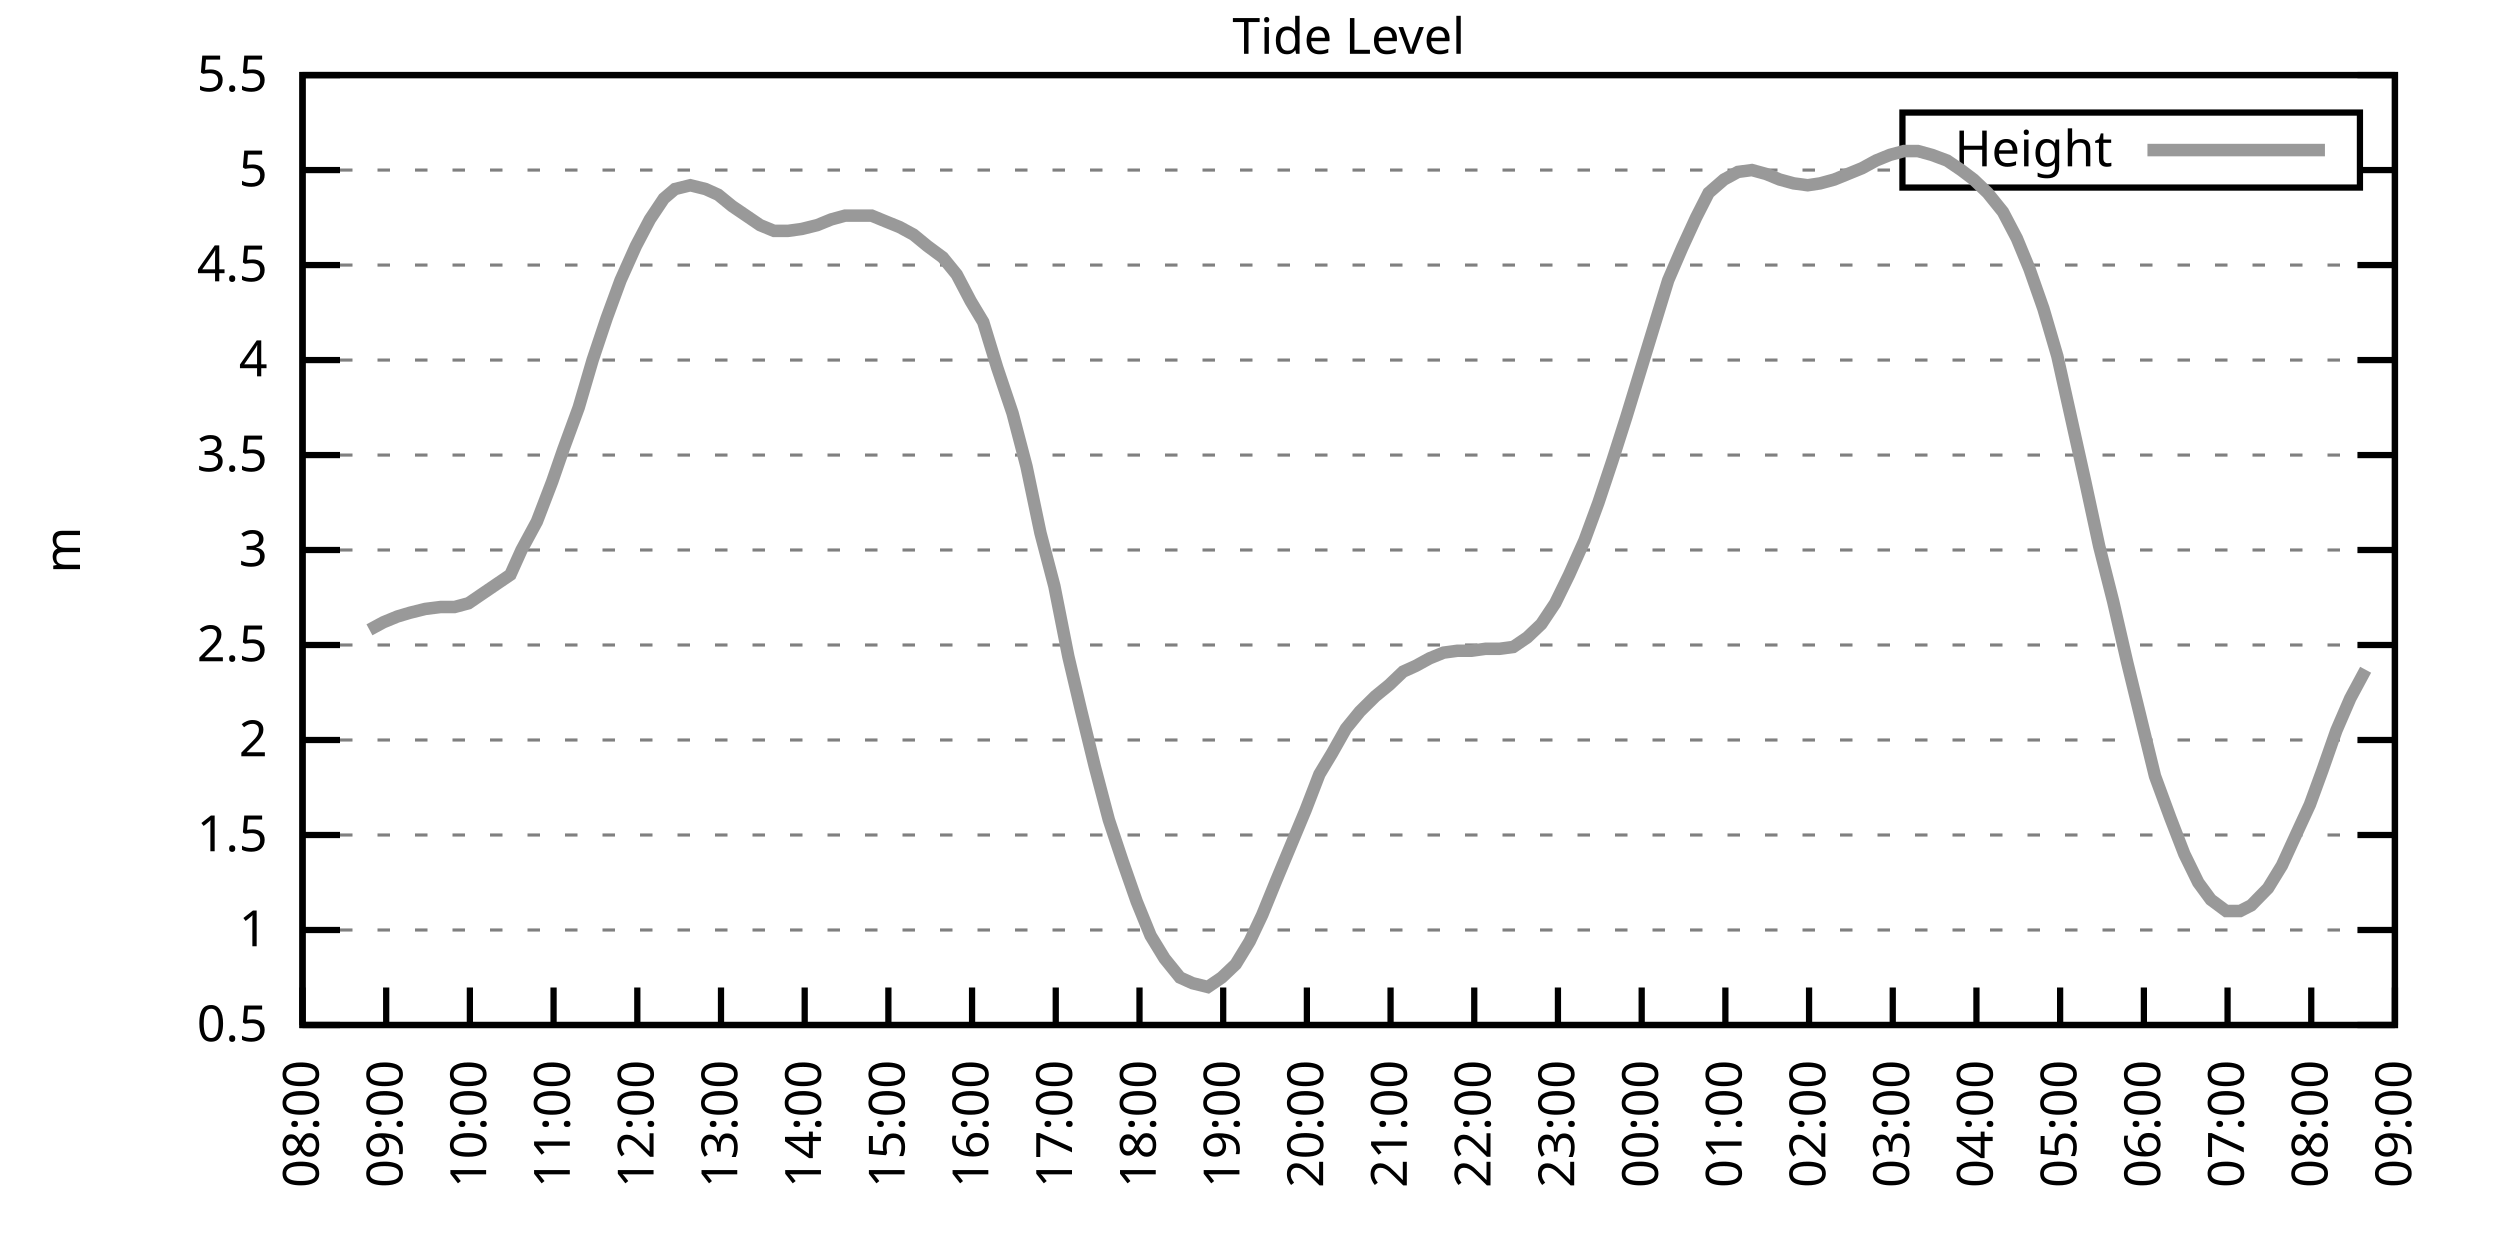
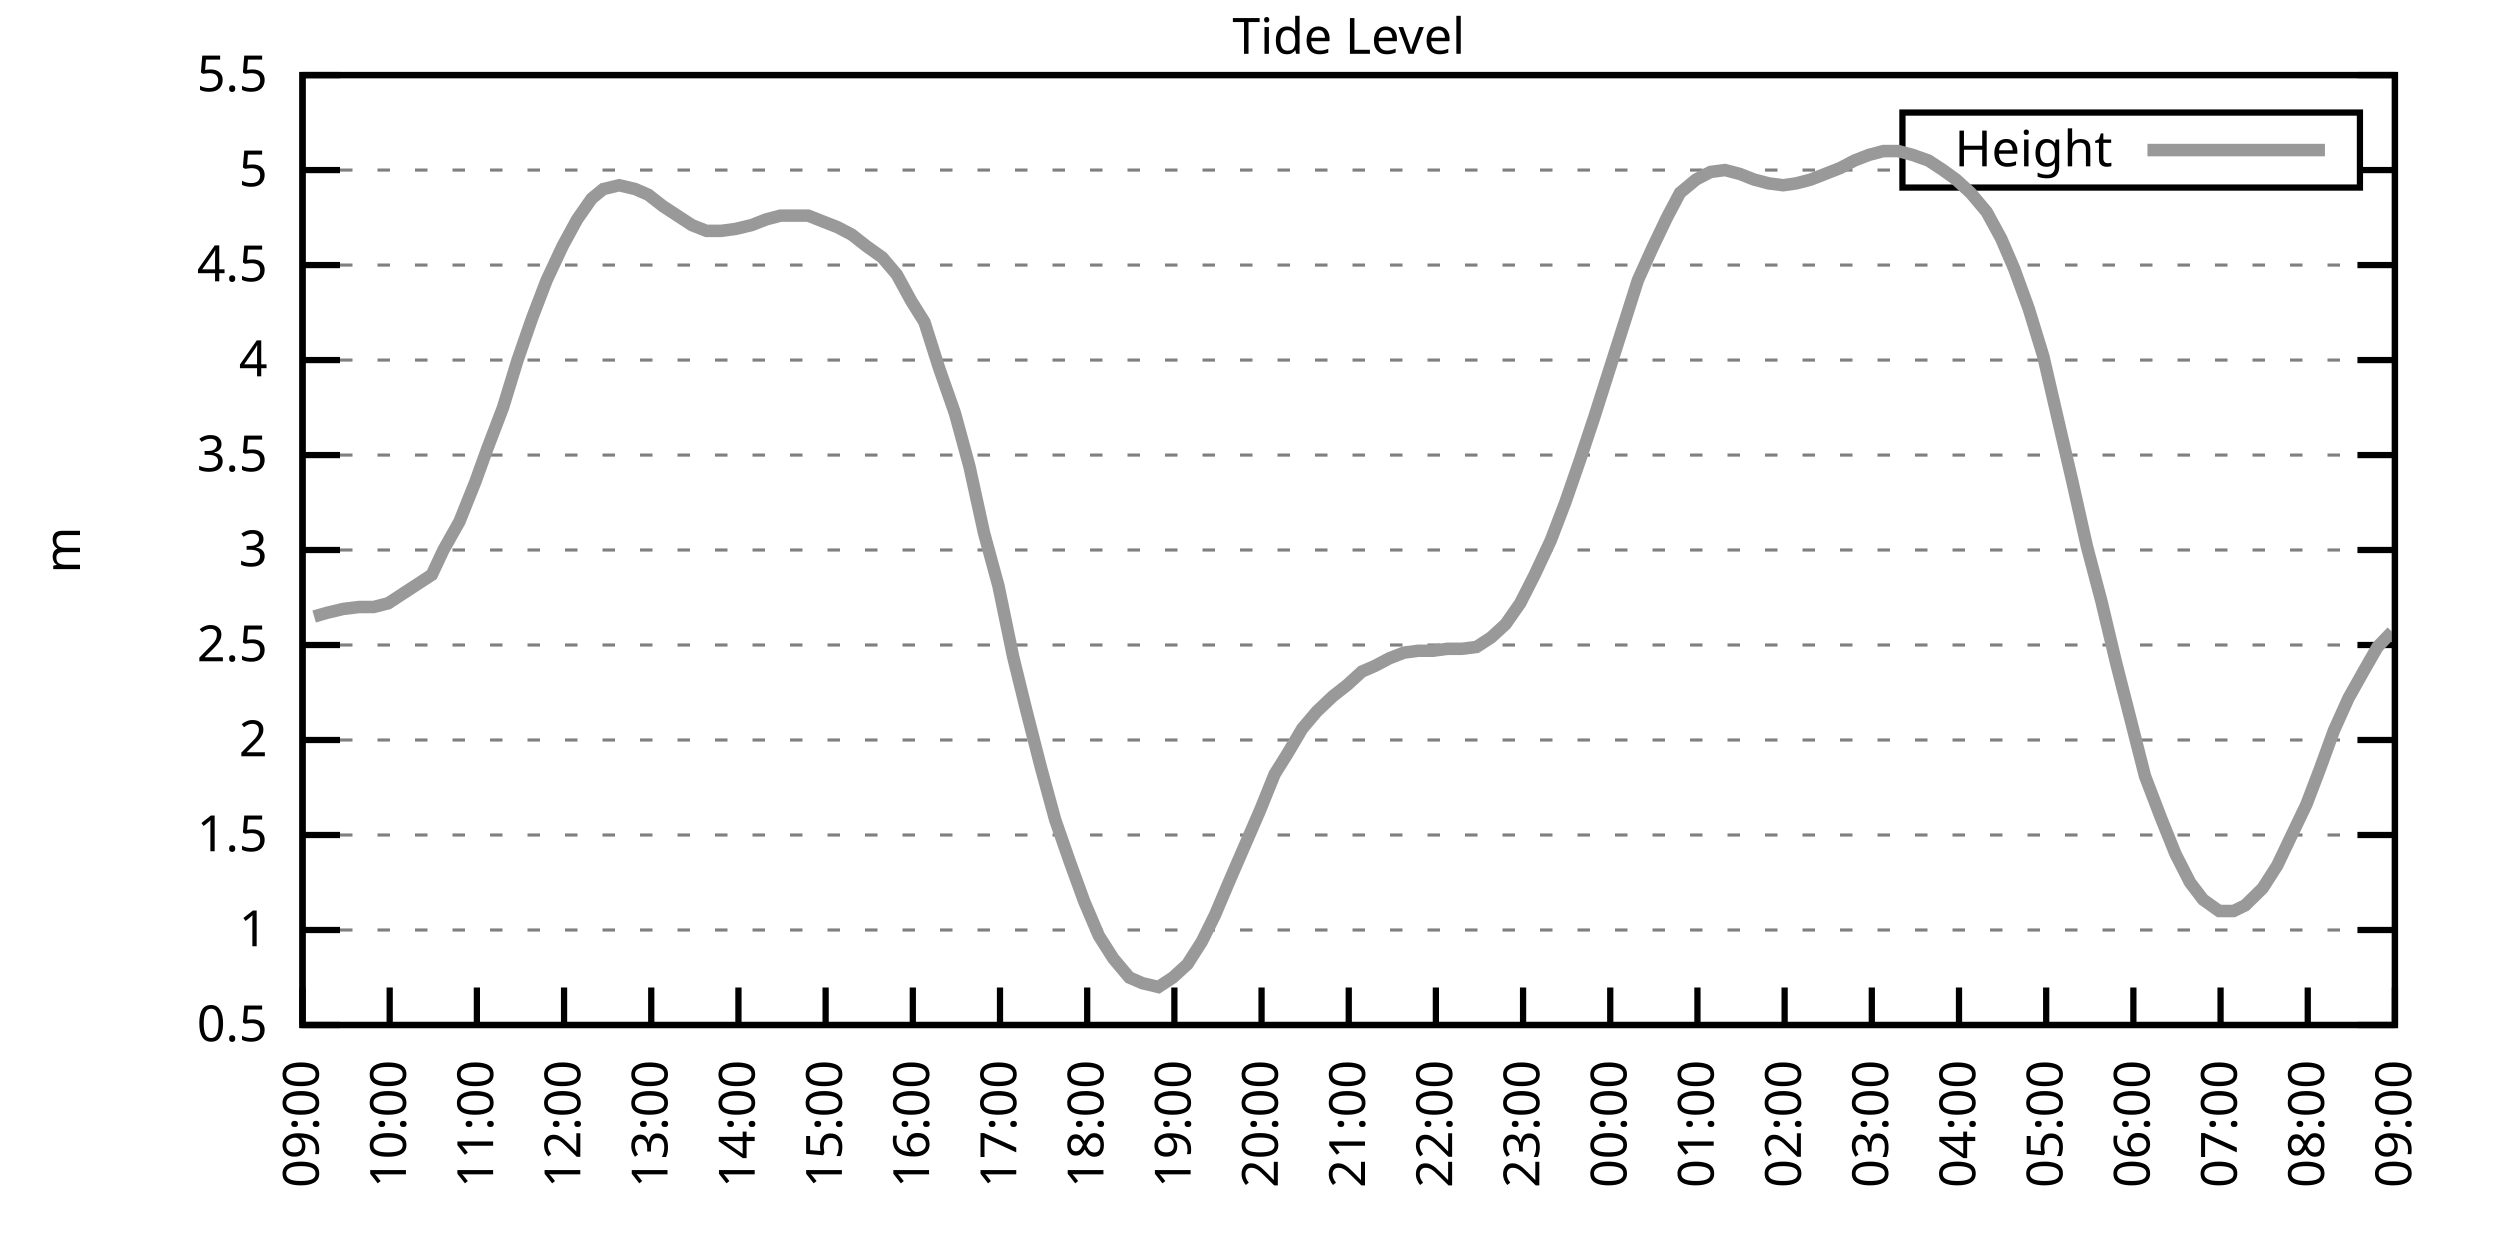
<svg xmlns="http://www.w3.org/2000/svg" xmlns:xlink="http://www.w3.org/1999/xlink" width="400" height="200" viewBox="0 0 400 200">
  <g id="gnuplot_canvas">
    <rect x="0" y="0" width="400" height="200" fill="none" />
    <defs>
      <circle id="gpDot" r="0.5" stroke-width="0.5" stroke="currentColor" />
      <path id="gpPt0" stroke-width="0.333" stroke="currentColor" d="M-1,0 h2 M0,-1 v2" />
      <path id="gpPt1" stroke-width="0.333" stroke="currentColor" d="M-1,-1 L1,1 M1,-1 L-1,1" />
      <path id="gpPt2" stroke-width="0.333" stroke="currentColor" d="M-1,0 L1,0 M0,-1 L0,1 M-1,-1 L1,1 M-1,1 L1,-1" />
      <rect id="gpPt3" stroke-width="0.333" stroke="currentColor" x="-1" y="-1" width="2" height="2" />
      <rect id="gpPt4" stroke-width="0.333" stroke="currentColor" fill="currentColor" x="-1" y="-1" width="2" height="2" />
      <circle id="gpPt5" stroke-width="0.333" stroke="currentColor" cx="0" cy="0" r="1" />
      <use xlink:href="#gpPt5" id="gpPt6" fill="currentColor" stroke="none" />
      <path id="gpPt7" stroke-width="0.333" stroke="currentColor" d="M0,-1.33 L-1.33,0.67 L1.33,0.67 z" />
      <use xlink:href="#gpPt7" id="gpPt8" fill="currentColor" stroke="none" />
      <use xlink:href="#gpPt7" id="gpPt9" stroke="currentColor" transform="rotate(180)" />
      <use xlink:href="#gpPt9" id="gpPt10" fill="currentColor" stroke="none" />
      <use xlink:href="#gpPt3" id="gpPt11" stroke="currentColor" transform="rotate(45)" />
      <use xlink:href="#gpPt11" id="gpPt12" fill="currentColor" stroke="none" />
      <path id="gpPt13" stroke-width="0.333" stroke="currentColor" d="M0,1.330 L1.265,0.411 L0.782,-1.067 L-0.782,-1.076 L-1.265,0.411 z" />
      <use xlink:href="#gpPt13" id="gpPt14" fill="currentColor" stroke="none" />
      <filter id="textbox" filterUnits="objectBoundingBox" x="0" y="0" height="1" width="1">
        <feFlood flood-color="white" flood-opacity="1" result="bgnd" />
        <feComposite in="SourceGraphic" in2="bgnd" operator="atop" />
      </filter>
      <filter id="greybox" filterUnits="objectBoundingBox" x="0" y="0" height="1" width="1">
        <feFlood flood-color="lightgrey" flood-opacity="1" result="grey" />
        <feComposite in="SourceGraphic" in2="grey" operator="atop" />
      </filter>
    </defs>
    <g fill="none" color="white" stroke="currentColor" stroke-width="1.00" stroke-linecap="butt" stroke-linejoin="miter">
</g>
    <g fill="none" color="black" stroke="currentColor" stroke-width="1.00" stroke-linecap="butt" stroke-linejoin="miter">
      <g stroke="none" shape-rendering="crispEdges">
        <polygon fill="rgb(255, 255, 255)" points="48.40,164.00 383.18,164.00 383.18,12.02 48.40,12.02 " />
      </g>
    </g>
    <g fill="none" color="black" stroke="currentColor" stroke-width="1.00" stroke-linecap="butt" stroke-linejoin="miter">
</g>
    <g fill="none" color="black" stroke="black" stroke-width="0.50" stroke-linecap="butt" stroke-linejoin="miter">
</g>
    <g fill="none" color="gray" stroke="currentColor" stroke-width="0.50" stroke-linecap="butt" stroke-linejoin="miter">
      <path stroke="gray" stroke-dasharray="2,4" class="gridline" d="M48.40,164.00 L383.19,164.00  " />
    </g>
    <g fill="none" color="gray" stroke="gray" stroke-width="1.00" stroke-linecap="butt" stroke-linejoin="miter">
</g>
    <g fill="none" color="black" stroke="currentColor" stroke-width="1.00" stroke-linecap="butt" stroke-linejoin="miter">
      <path stroke="black" d="M48.40,164.00 L54.40,164.00 M383.19,164.00 L377.19,164.00  " />
      <g transform="translate(42.80,166.60)" stroke="none" fill="black" font-family="Sans" font-size="8.00" text-anchor="end">
        <text>
          <tspan font-family="Sans"> 0.5</tspan>
        </text>
      </g>
    </g>
    <g fill="none" color="black" stroke="currentColor" stroke-width="1.00" stroke-linecap="butt" stroke-linejoin="miter">
</g>
    <g fill="none" color="black" stroke="black" stroke-width="0.50" stroke-linecap="butt" stroke-linejoin="miter">
</g>
    <g fill="none" color="gray" stroke="currentColor" stroke-width="0.50" stroke-linecap="butt" stroke-linejoin="miter">
      <path stroke="gray" stroke-dasharray="2,4" class="gridline" d="M48.40,148.80 L383.19,148.80  " />
    </g>
    <g fill="none" color="gray" stroke="gray" stroke-width="1.00" stroke-linecap="butt" stroke-linejoin="miter">
</g>
    <g fill="none" color="black" stroke="currentColor" stroke-width="1.00" stroke-linecap="butt" stroke-linejoin="miter">
      <path stroke="black" d="M48.40,148.80 L54.40,148.80 M383.19,148.80 L377.19,148.80  " />
      <g transform="translate(42.80,151.40)" stroke="none" fill="black" font-family="Sans" font-size="8.00" text-anchor="end">
        <text>
          <tspan font-family="Sans"> 1</tspan>
        </text>
      </g>
    </g>
    <g fill="none" color="black" stroke="currentColor" stroke-width="1.00" stroke-linecap="butt" stroke-linejoin="miter">
</g>
    <g fill="none" color="black" stroke="black" stroke-width="0.50" stroke-linecap="butt" stroke-linejoin="miter">
</g>
    <g fill="none" color="gray" stroke="currentColor" stroke-width="0.50" stroke-linecap="butt" stroke-linejoin="miter">
      <path stroke="gray" stroke-dasharray="2,4" class="gridline" d="M48.40,133.60 L383.19,133.60  " />
    </g>
    <g fill="none" color="gray" stroke="gray" stroke-width="1.00" stroke-linecap="butt" stroke-linejoin="miter">
</g>
    <g fill="none" color="black" stroke="currentColor" stroke-width="1.00" stroke-linecap="butt" stroke-linejoin="miter">
      <path stroke="black" d="M48.40,133.60 L54.40,133.60 M383.19,133.60 L377.19,133.60  " />
      <g transform="translate(42.80,136.20)" stroke="none" fill="black" font-family="Sans" font-size="8.00" text-anchor="end">
        <text>
          <tspan font-family="Sans"> 1.5</tspan>
        </text>
      </g>
    </g>
    <g fill="none" color="black" stroke="currentColor" stroke-width="1.00" stroke-linecap="butt" stroke-linejoin="miter">
</g>
    <g fill="none" color="black" stroke="black" stroke-width="0.50" stroke-linecap="butt" stroke-linejoin="miter">
</g>
    <g fill="none" color="gray" stroke="currentColor" stroke-width="0.50" stroke-linecap="butt" stroke-linejoin="miter">
      <path stroke="gray" stroke-dasharray="2,4" class="gridline" d="M48.40,118.40 L383.19,118.40  " />
    </g>
    <g fill="none" color="gray" stroke="gray" stroke-width="1.00" stroke-linecap="butt" stroke-linejoin="miter">
</g>
    <g fill="none" color="black" stroke="currentColor" stroke-width="1.00" stroke-linecap="butt" stroke-linejoin="miter">
      <path stroke="black" d="M48.40,118.40 L54.40,118.40 M383.19,118.40 L377.19,118.40  " />
      <g transform="translate(42.80,121.00)" stroke="none" fill="black" font-family="Sans" font-size="8.00" text-anchor="end">
        <text>
          <tspan font-family="Sans"> 2</tspan>
        </text>
      </g>
    </g>
    <g fill="none" color="black" stroke="currentColor" stroke-width="1.00" stroke-linecap="butt" stroke-linejoin="miter">
</g>
    <g fill="none" color="black" stroke="black" stroke-width="0.50" stroke-linecap="butt" stroke-linejoin="miter">
</g>
    <g fill="none" color="gray" stroke="currentColor" stroke-width="0.50" stroke-linecap="butt" stroke-linejoin="miter">
      <path stroke="gray" stroke-dasharray="2,4" class="gridline" d="M48.40,103.20 L383.19,103.20  " />
    </g>
    <g fill="none" color="gray" stroke="gray" stroke-width="1.00" stroke-linecap="butt" stroke-linejoin="miter">
</g>
    <g fill="none" color="black" stroke="currentColor" stroke-width="1.00" stroke-linecap="butt" stroke-linejoin="miter">
      <path stroke="black" d="M48.40,103.20 L54.40,103.20 M383.19,103.20 L377.19,103.20  " />
      <g transform="translate(42.80,105.80)" stroke="none" fill="black" font-family="Sans" font-size="8.00" text-anchor="end">
        <text>
          <tspan font-family="Sans"> 2.5</tspan>
        </text>
      </g>
    </g>
    <g fill="none" color="black" stroke="currentColor" stroke-width="1.00" stroke-linecap="butt" stroke-linejoin="miter">
</g>
    <g fill="none" color="black" stroke="black" stroke-width="0.50" stroke-linecap="butt" stroke-linejoin="miter">
</g>
    <g fill="none" color="gray" stroke="currentColor" stroke-width="0.50" stroke-linecap="butt" stroke-linejoin="miter">
      <path stroke="gray" stroke-dasharray="2,4" class="gridline" d="M48.40,88.00 L383.19,88.00  " />
    </g>
    <g fill="none" color="gray" stroke="gray" stroke-width="1.00" stroke-linecap="butt" stroke-linejoin="miter">
</g>
    <g fill="none" color="black" stroke="currentColor" stroke-width="1.00" stroke-linecap="butt" stroke-linejoin="miter">
      <path stroke="black" d="M48.40,88.00 L54.40,88.00 M383.19,88.00 L377.19,88.00  " />
      <g transform="translate(42.80,90.60)" stroke="none" fill="black" font-family="Sans" font-size="8.00" text-anchor="end">
        <text>
          <tspan font-family="Sans"> 3</tspan>
        </text>
      </g>
    </g>
    <g fill="none" color="black" stroke="currentColor" stroke-width="1.00" stroke-linecap="butt" stroke-linejoin="miter">
</g>
    <g fill="none" color="black" stroke="black" stroke-width="0.50" stroke-linecap="butt" stroke-linejoin="miter">
</g>
    <g fill="none" color="gray" stroke="currentColor" stroke-width="0.50" stroke-linecap="butt" stroke-linejoin="miter">
      <path stroke="gray" stroke-dasharray="2,4" class="gridline" d="M48.40,72.81 L383.19,72.81  " />
    </g>
    <g fill="none" color="gray" stroke="gray" stroke-width="1.00" stroke-linecap="butt" stroke-linejoin="miter">
</g>
    <g fill="none" color="black" stroke="currentColor" stroke-width="1.00" stroke-linecap="butt" stroke-linejoin="miter">
      <path stroke="black" d="M48.40,72.81 L54.40,72.81 M383.19,72.81 L377.19,72.81  " />
      <g transform="translate(42.80,75.41)" stroke="none" fill="black" font-family="Sans" font-size="8.00" text-anchor="end">
        <text>
          <tspan font-family="Sans"> 3.5</tspan>
        </text>
      </g>
    </g>
    <g fill="none" color="black" stroke="currentColor" stroke-width="1.00" stroke-linecap="butt" stroke-linejoin="miter">
</g>
    <g fill="none" color="black" stroke="black" stroke-width="0.50" stroke-linecap="butt" stroke-linejoin="miter">
</g>
    <g fill="none" color="gray" stroke="currentColor" stroke-width="0.50" stroke-linecap="butt" stroke-linejoin="miter">
      <path stroke="gray" stroke-dasharray="2,4" class="gridline" d="M48.40,57.61 L383.19,57.61  " />
    </g>
    <g fill="none" color="gray" stroke="gray" stroke-width="1.00" stroke-linecap="butt" stroke-linejoin="miter">
</g>
    <g fill="none" color="black" stroke="currentColor" stroke-width="1.00" stroke-linecap="butt" stroke-linejoin="miter">
      <path stroke="black" d="M48.40,57.61 L54.40,57.61 M383.19,57.61 L377.19,57.61  " />
      <g transform="translate(42.80,60.21)" stroke="none" fill="black" font-family="Sans" font-size="8.00" text-anchor="end">
        <text>
          <tspan font-family="Sans"> 4</tspan>
        </text>
      </g>
    </g>
    <g fill="none" color="black" stroke="currentColor" stroke-width="1.00" stroke-linecap="butt" stroke-linejoin="miter">
</g>
    <g fill="none" color="black" stroke="black" stroke-width="0.50" stroke-linecap="butt" stroke-linejoin="miter">
</g>
    <g fill="none" color="gray" stroke="currentColor" stroke-width="0.50" stroke-linecap="butt" stroke-linejoin="miter">
      <path stroke="gray" stroke-dasharray="2,4" class="gridline" d="M48.40,42.41 L383.19,42.41  " />
    </g>
    <g fill="none" color="gray" stroke="gray" stroke-width="1.00" stroke-linecap="butt" stroke-linejoin="miter">
</g>
    <g fill="none" color="black" stroke="currentColor" stroke-width="1.00" stroke-linecap="butt" stroke-linejoin="miter">
      <path stroke="black" d="M48.40,42.41 L54.40,42.41 M383.19,42.41 L377.19,42.41  " />
      <g transform="translate(42.80,45.01)" stroke="none" fill="black" font-family="Sans" font-size="8.00" text-anchor="end">
        <text>
          <tspan font-family="Sans"> 4.5</tspan>
        </text>
      </g>
    </g>
    <g fill="none" color="black" stroke="currentColor" stroke-width="1.00" stroke-linecap="butt" stroke-linejoin="miter">
</g>
    <g fill="none" color="black" stroke="black" stroke-width="0.50" stroke-linecap="butt" stroke-linejoin="miter">
</g>
    <g fill="none" color="gray" stroke="currentColor" stroke-width="0.50" stroke-linecap="butt" stroke-linejoin="miter">
      <path stroke="gray" stroke-dasharray="2,4" class="gridline" d="M48.40,27.21 L304.39,27.21 M377.59,27.21 L383.19,27.21  " />
    </g>
    <g fill="none" color="gray" stroke="gray" stroke-width="1.00" stroke-linecap="butt" stroke-linejoin="miter">
</g>
    <g fill="none" color="black" stroke="currentColor" stroke-width="1.00" stroke-linecap="butt" stroke-linejoin="miter">
      <path stroke="black" d="M48.40,27.21 L54.40,27.21 M383.19,27.21 L377.19,27.21  " />
      <g transform="translate(42.80,29.81)" stroke="none" fill="black" font-family="Sans" font-size="8.00" text-anchor="end">
        <text>
          <tspan font-family="Sans"> 5</tspan>
        </text>
      </g>
    </g>
    <g fill="none" color="black" stroke="currentColor" stroke-width="1.00" stroke-linecap="butt" stroke-linejoin="miter">
</g>
    <g fill="none" color="black" stroke="black" stroke-width="0.50" stroke-linecap="butt" stroke-linejoin="miter">
</g>
    <g fill="none" color="gray" stroke="currentColor" stroke-width="0.50" stroke-linecap="butt" stroke-linejoin="miter">
      <path stroke="gray" stroke-dasharray="2,4" class="gridline" d="M48.40,12.01 L383.19,12.01  " />
    </g>
    <g fill="none" color="gray" stroke="gray" stroke-width="1.00" stroke-linecap="butt" stroke-linejoin="miter">
</g>
    <g fill="none" color="black" stroke="currentColor" stroke-width="1.00" stroke-linecap="butt" stroke-linejoin="miter">
      <path stroke="black" d="M48.40,12.01 L54.40,12.01 M383.19,12.01 L377.19,12.01  " />
      <g transform="translate(42.80,14.61)" stroke="none" fill="black" font-family="Sans" font-size="8.00" text-anchor="end">
        <text>
          <tspan font-family="Sans"> 5.5</tspan>
        </text>
      </g>
    </g>
    <g fill="none" color="black" stroke="currentColor" stroke-width="1.00" stroke-linecap="butt" stroke-linejoin="miter">
      <path stroke="black" d="M48.40,164.00 L48.40,158.00  " />
      <g transform="translate(51.00,169.60) rotate(270.00)" stroke="none" fill="black" font-family="Sans" font-size="8.00" text-anchor="end">
        <text>
-           <tspan font-family="Sans">08:00</tspan>
-         </text>
-       </g>
-     </g>
-     <g fill="none" color="black" stroke="currentColor" stroke-width="1.00" stroke-linecap="butt" stroke-linejoin="miter">
-       <path stroke="black" d="M61.79,164.00 L61.79,158.00  " />
-       <g transform="translate(64.39,169.60) rotate(270.00)" stroke="none" fill="black" font-family="Sans" font-size="8.00" text-anchor="end">
-         <text>
          <tspan font-family="Sans">09:00</tspan>
        </text>
      </g>
    </g>
    <g fill="none" color="black" stroke="currentColor" stroke-width="1.00" stroke-linecap="butt" stroke-linejoin="miter">
-       <path stroke="black" d="M75.18,164.00 L75.18,158.00  " />
-       <g transform="translate(77.78,169.60) rotate(270.00)" stroke="none" fill="black" font-family="Sans" font-size="8.00" text-anchor="end">
+       <path stroke="black" d="M62.35,164.00 L62.35,158.00  " />
+       <g transform="translate(64.95,169.60) rotate(270.00)" stroke="none" fill="black" font-family="Sans" font-size="8.00" text-anchor="end">
        <text>
          <tspan font-family="Sans">10:00</tspan>
        </text>
      </g>
    </g>
    <g fill="none" color="black" stroke="currentColor" stroke-width="1.00" stroke-linecap="butt" stroke-linejoin="miter">
-       <path stroke="black" d="M88.57,164.00 L88.57,158.00  " />
-       <g transform="translate(91.17,169.60) rotate(270.00)" stroke="none" fill="black" font-family="Sans" font-size="8.00" text-anchor="end">
+       <path stroke="black" d="M76.30,164.00 L76.30,158.00  " />
+       <g transform="translate(78.90,169.60) rotate(270.00)" stroke="none" fill="black" font-family="Sans" font-size="8.00" text-anchor="end">
        <text>
          <tspan font-family="Sans">11:00</tspan>
        </text>
      </g>
    </g>
    <g fill="none" color="black" stroke="currentColor" stroke-width="1.00" stroke-linecap="butt" stroke-linejoin="miter">
-       <path stroke="black" d="M101.97,164.00 L101.97,158.00  " />
-       <g transform="translate(104.57,169.60) rotate(270.00)" stroke="none" fill="black" font-family="Sans" font-size="8.00" text-anchor="end">
+       <path stroke="black" d="M90.25,164.00 L90.25,158.00  " />
+       <g transform="translate(92.85,169.60) rotate(270.00)" stroke="none" fill="black" font-family="Sans" font-size="8.00" text-anchor="end">
        <text>
          <tspan font-family="Sans">12:00</tspan>
        </text>
      </g>
    </g>
    <g fill="none" color="black" stroke="currentColor" stroke-width="1.00" stroke-linecap="butt" stroke-linejoin="miter">
-       <path stroke="black" d="M115.36,164.00 L115.36,158.00  " />
-       <g transform="translate(117.96,169.60) rotate(270.00)" stroke="none" fill="black" font-family="Sans" font-size="8.00" text-anchor="end">
+       <path stroke="black" d="M104.20,164.00 L104.20,158.00  " />
+       <g transform="translate(106.80,169.60) rotate(270.00)" stroke="none" fill="black" font-family="Sans" font-size="8.00" text-anchor="end">
        <text>
          <tspan font-family="Sans">13:00</tspan>
        </text>
      </g>
    </g>
    <g fill="none" color="black" stroke="currentColor" stroke-width="1.00" stroke-linecap="butt" stroke-linejoin="miter">
-       <path stroke="black" d="M128.75,164.00 L128.75,158.00  " />
-       <g transform="translate(131.35,169.60) rotate(270.00)" stroke="none" fill="black" font-family="Sans" font-size="8.00" text-anchor="end">
+       <path stroke="black" d="M118.15,164.00 L118.15,158.00  " />
+       <g transform="translate(120.75,169.60) rotate(270.00)" stroke="none" fill="black" font-family="Sans" font-size="8.00" text-anchor="end">
        <text>
          <tspan font-family="Sans">14:00</tspan>
        </text>
      </g>
    </g>
    <g fill="none" color="black" stroke="currentColor" stroke-width="1.00" stroke-linecap="butt" stroke-linejoin="miter">
-       <path stroke="black" d="M142.14,164.00 L142.14,158.00  " />
-       <g transform="translate(144.74,169.60) rotate(270.00)" stroke="none" fill="black" font-family="Sans" font-size="8.00" text-anchor="end">
+       <path stroke="black" d="M132.10,164.00 L132.10,158.00  " />
+       <g transform="translate(134.70,169.60) rotate(270.00)" stroke="none" fill="black" font-family="Sans" font-size="8.00" text-anchor="end">
        <text>
          <tspan font-family="Sans">15:00</tspan>
        </text>
      </g>
    </g>
    <g fill="none" color="black" stroke="currentColor" stroke-width="1.00" stroke-linecap="butt" stroke-linejoin="miter">
-       <path stroke="black" d="M155.53,164.00 L155.53,158.00  " />
-       <g transform="translate(158.13,169.60) rotate(270.00)" stroke="none" fill="black" font-family="Sans" font-size="8.00" text-anchor="end">
+       <path stroke="black" d="M146.05,164.00 L146.05,158.00  " />
+       <g transform="translate(148.65,169.60) rotate(270.00)" stroke="none" fill="black" font-family="Sans" font-size="8.00" text-anchor="end">
        <text>
          <tspan font-family="Sans">16:00</tspan>
        </text>
      </g>
    </g>
    <g fill="none" color="black" stroke="currentColor" stroke-width="1.00" stroke-linecap="butt" stroke-linejoin="miter">
-       <path stroke="black" d="M168.92,164.00 L168.92,158.00  " />
-       <g transform="translate(171.52,169.60) rotate(270.00)" stroke="none" fill="black" font-family="Sans" font-size="8.00" text-anchor="end">
+       <path stroke="black" d="M160.00,164.00 L160.00,158.00  " />
+       <g transform="translate(162.60,169.60) rotate(270.00)" stroke="none" fill="black" font-family="Sans" font-size="8.00" text-anchor="end">
        <text>
          <tspan font-family="Sans">17:00</tspan>
        </text>
      </g>
    </g>
    <g fill="none" color="black" stroke="currentColor" stroke-width="1.00" stroke-linecap="butt" stroke-linejoin="miter">
-       <path stroke="black" d="M182.32,164.00 L182.32,158.00  " />
-       <g transform="translate(184.92,169.60) rotate(270.00)" stroke="none" fill="black" font-family="Sans" font-size="8.00" text-anchor="end">
+       <path stroke="black" d="M173.95,164.00 L173.95,158.00  " />
+       <g transform="translate(176.55,169.60) rotate(270.00)" stroke="none" fill="black" font-family="Sans" font-size="8.00" text-anchor="end">
        <text>
          <tspan font-family="Sans">18:00</tspan>
        </text>
      </g>
    </g>
    <g fill="none" color="black" stroke="currentColor" stroke-width="1.00" stroke-linecap="butt" stroke-linejoin="miter">
-       <path stroke="black" d="M195.71,164.00 L195.71,158.00  " />
-       <g transform="translate(198.31,169.60) rotate(270.00)" stroke="none" fill="black" font-family="Sans" font-size="8.00" text-anchor="end">
+       <path stroke="black" d="M187.90,164.00 L187.90,158.00  " />
+       <g transform="translate(190.50,169.60) rotate(270.00)" stroke="none" fill="black" font-family="Sans" font-size="8.00" text-anchor="end">
        <text>
          <tspan font-family="Sans">19:00</tspan>
        </text>
      </g>
    </g>
    <g fill="none" color="black" stroke="currentColor" stroke-width="1.00" stroke-linecap="butt" stroke-linejoin="miter">
-       <path stroke="black" d="M209.10,164.00 L209.10,158.00  " />
-       <g transform="translate(211.70,169.60) rotate(270.00)" stroke="none" fill="black" font-family="Sans" font-size="8.00" text-anchor="end">
+       <path stroke="black" d="M201.85,164.00 L201.85,158.00  " />
+       <g transform="translate(204.45,169.60) rotate(270.00)" stroke="none" fill="black" font-family="Sans" font-size="8.00" text-anchor="end">
        <text>
          <tspan font-family="Sans">20:00</tspan>
        </text>
      </g>
    </g>
    <g fill="none" color="black" stroke="currentColor" stroke-width="1.00" stroke-linecap="butt" stroke-linejoin="miter">
-       <path stroke="black" d="M222.49,164.00 L222.49,158.00  " />
-       <g transform="translate(225.09,169.60) rotate(270.00)" stroke="none" fill="black" font-family="Sans" font-size="8.00" text-anchor="end">
+       <path stroke="black" d="M215.80,164.00 L215.80,158.00  " />
+       <g transform="translate(218.40,169.60) rotate(270.00)" stroke="none" fill="black" font-family="Sans" font-size="8.00" text-anchor="end">
        <text>
          <tspan font-family="Sans">21:00</tspan>
        </text>
      </g>
    </g>
    <g fill="none" color="black" stroke="currentColor" stroke-width="1.00" stroke-linecap="butt" stroke-linejoin="miter">
-       <path stroke="black" d="M235.88,164.00 L235.88,158.00  " />
-       <g transform="translate(238.48,169.60) rotate(270.00)" stroke="none" fill="black" font-family="Sans" font-size="8.00" text-anchor="end">
+       <path stroke="black" d="M229.74,164.00 L229.74,158.00  " />
+       <g transform="translate(232.34,169.60) rotate(270.00)" stroke="none" fill="black" font-family="Sans" font-size="8.00" text-anchor="end">
        <text>
          <tspan font-family="Sans">22:00</tspan>
        </text>
      </g>
    </g>
    <g fill="none" color="black" stroke="currentColor" stroke-width="1.00" stroke-linecap="butt" stroke-linejoin="miter">
-       <path stroke="black" d="M249.27,164.00 L249.27,158.00  " />
-       <g transform="translate(251.87,169.60) rotate(270.00)" stroke="none" fill="black" font-family="Sans" font-size="8.00" text-anchor="end">
+       <path stroke="black" d="M243.69,164.00 L243.69,158.00  " />
+       <g transform="translate(246.29,169.60) rotate(270.00)" stroke="none" fill="black" font-family="Sans" font-size="8.00" text-anchor="end">
        <text>
          <tspan font-family="Sans">23:00</tspan>
        </text>
      </g>
    </g>
    <g fill="none" color="black" stroke="currentColor" stroke-width="1.00" stroke-linecap="butt" stroke-linejoin="miter">
-       <path stroke="black" d="M262.67,164.00 L262.67,158.00  " />
-       <g transform="translate(265.27,169.60) rotate(270.00)" stroke="none" fill="black" font-family="Sans" font-size="8.00" text-anchor="end">
+       <path stroke="black" d="M257.64,164.00 L257.64,158.00  " />
+       <g transform="translate(260.24,169.60) rotate(270.00)" stroke="none" fill="black" font-family="Sans" font-size="8.00" text-anchor="end">
        <text>
          <tspan font-family="Sans">00:00</tspan>
        </text>
      </g>
    </g>
    <g fill="none" color="black" stroke="currentColor" stroke-width="1.00" stroke-linecap="butt" stroke-linejoin="miter">
-       <path stroke="black" d="M276.06,164.00 L276.06,158.00  " />
-       <g transform="translate(278.66,169.60) rotate(270.00)" stroke="none" fill="black" font-family="Sans" font-size="8.00" text-anchor="end">
+       <path stroke="black" d="M271.59,164.00 L271.59,158.00  " />
+       <g transform="translate(274.19,169.60) rotate(270.00)" stroke="none" fill="black" font-family="Sans" font-size="8.00" text-anchor="end">
        <text>
          <tspan font-family="Sans">01:00</tspan>
        </text>
      </g>
    </g>
    <g fill="none" color="black" stroke="currentColor" stroke-width="1.00" stroke-linecap="butt" stroke-linejoin="miter">
-       <path stroke="black" d="M289.45,164.00 L289.45,158.00  " />
-       <g transform="translate(292.05,169.60) rotate(270.00)" stroke="none" fill="black" font-family="Sans" font-size="8.00" text-anchor="end">
+       <path stroke="black" d="M285.54,164.00 L285.54,158.00  " />
+       <g transform="translate(288.14,169.60) rotate(270.00)" stroke="none" fill="black" font-family="Sans" font-size="8.00" text-anchor="end">
        <text>
          <tspan font-family="Sans">02:00</tspan>
        </text>
      </g>
    </g>
    <g fill="none" color="black" stroke="currentColor" stroke-width="1.00" stroke-linecap="butt" stroke-linejoin="miter">
-       <path stroke="black" d="M302.84,164.00 L302.84,158.00  " />
-       <g transform="translate(305.44,169.60) rotate(270.00)" stroke="none" fill="black" font-family="Sans" font-size="8.00" text-anchor="end">
+       <path stroke="black" d="M299.49,164.00 L299.49,158.00  " />
+       <g transform="translate(302.09,169.60) rotate(270.00)" stroke="none" fill="black" font-family="Sans" font-size="8.00" text-anchor="end">
        <text>
          <tspan font-family="Sans">03:00</tspan>
        </text>
      </g>
    </g>
    <g fill="none" color="black" stroke="currentColor" stroke-width="1.00" stroke-linecap="butt" stroke-linejoin="miter">
-       <path stroke="black" d="M316.23,164.00 L316.23,158.00  " />
-       <g transform="translate(318.83,169.60) rotate(270.00)" stroke="none" fill="black" font-family="Sans" font-size="8.00" text-anchor="end">
+       <path stroke="black" d="M313.44,164.00 L313.44,158.00  " />
+       <g transform="translate(316.04,169.60) rotate(270.00)" stroke="none" fill="black" font-family="Sans" font-size="8.00" text-anchor="end">
        <text>
          <tspan font-family="Sans">04:00</tspan>
        </text>
      </g>
    </g>
    <g fill="none" color="black" stroke="currentColor" stroke-width="1.00" stroke-linecap="butt" stroke-linejoin="miter">
-       <path stroke="black" d="M329.62,164.00 L329.62,158.00  " />
-       <g transform="translate(332.22,169.60) rotate(270.00)" stroke="none" fill="black" font-family="Sans" font-size="8.00" text-anchor="end">
+       <path stroke="black" d="M327.39,164.00 L327.39,158.00  " />
+       <g transform="translate(329.99,169.60) rotate(270.00)" stroke="none" fill="black" font-family="Sans" font-size="8.00" text-anchor="end">
        <text>
          <tspan font-family="Sans">05:00</tspan>
        </text>
      </g>
    </g>
    <g fill="none" color="black" stroke="currentColor" stroke-width="1.00" stroke-linecap="butt" stroke-linejoin="miter">
-       <path stroke="black" d="M343.02,164.00 L343.02,158.00  " />
-       <g transform="translate(345.62,169.60) rotate(270.00)" stroke="none" fill="black" font-family="Sans" font-size="8.00" text-anchor="end">
+       <path stroke="black" d="M341.34,164.00 L341.34,158.00  " />
+       <g transform="translate(343.94,169.60) rotate(270.00)" stroke="none" fill="black" font-family="Sans" font-size="8.00" text-anchor="end">
        <text>
          <tspan font-family="Sans">06:00</tspan>
        </text>
      </g>
    </g>
    <g fill="none" color="black" stroke="currentColor" stroke-width="1.00" stroke-linecap="butt" stroke-linejoin="miter">
-       <path stroke="black" d="M356.41,164.00 L356.41,158.00  " />
-       <g transform="translate(359.01,169.60) rotate(270.00)" stroke="none" fill="black" font-family="Sans" font-size="8.00" text-anchor="end">
+       <path stroke="black" d="M355.29,164.00 L355.29,158.00  " />
+       <g transform="translate(357.89,169.60) rotate(270.00)" stroke="none" fill="black" font-family="Sans" font-size="8.00" text-anchor="end">
        <text>
          <tspan font-family="Sans">07:00</tspan>
        </text>
      </g>
    </g>
    <g fill="none" color="black" stroke="currentColor" stroke-width="1.00" stroke-linecap="butt" stroke-linejoin="miter">
-       <path stroke="black" d="M369.80,164.00 L369.80,158.00  " />
-       <g transform="translate(372.40,169.60) rotate(270.00)" stroke="none" fill="black" font-family="Sans" font-size="8.00" text-anchor="end">
+       <path stroke="black" d="M369.24,164.00 L369.24,158.00  " />
+       <g transform="translate(371.84,169.60) rotate(270.00)" stroke="none" fill="black" font-family="Sans" font-size="8.00" text-anchor="end">
        <text>
          <tspan font-family="Sans">08:00</tspan>
        </text>
      </g>
    </g>
    <g fill="none" color="black" stroke="currentColor" stroke-width="1.00" stroke-linecap="butt" stroke-linejoin="miter">
      <path stroke="black" d="M383.19,164.00 L383.19,158.00  " />
      <g transform="translate(385.79,169.60) rotate(270.00)" stroke="none" fill="black" font-family="Sans" font-size="8.00" text-anchor="end">
        <text>
          <tspan font-family="Sans">09:00</tspan>
        </text>
      </g>
    </g>
    <g fill="none" color="black" stroke="currentColor" stroke-width="1.00" stroke-linecap="butt" stroke-linejoin="miter">
</g>
    <g fill="none" color="black" stroke="currentColor" stroke-width="1.00" stroke-linecap="butt" stroke-linejoin="miter">
      <path stroke="black" d="M48.40,12.01 L48.40,164.00 L383.19,164.00 L383.19,12.01 L48.40,12.01 Z  " />
    </g>
    <g fill="none" color="black" stroke="currentColor" stroke-width="1.00" stroke-linecap="butt" stroke-linejoin="miter">
</g>
    <g fill="none" color="black" stroke="currentColor" stroke-width="1.00" stroke-linecap="butt" stroke-linejoin="miter">
      <path stroke="black" d="M304.39,30.01 L304.39,18.01 L377.59,18.01 L377.59,30.01 L304.39,30.01 Z  " />
    </g>
    <g id="Tide_level_plot_1">
      <g fill="none" color="white" stroke="black" stroke-width="2.00" stroke-linecap="butt" stroke-linejoin="miter">
</g>
      <g fill="none" color="black" stroke="currentColor" stroke-width="2.00" stroke-linecap="butt" stroke-linejoin="miter">
        <g transform="translate(337.99,26.61)" stroke="none" fill="black" font-family="Sans" font-size="8.00" text-anchor="end">
          <text>
            <tspan font-family="Sans">Height</tspan>
          </text>
        </g>
      </g>
      <g fill="none" color="black" stroke="currentColor" stroke-width="2.00" stroke-linecap="butt" stroke-linejoin="miter">
-         <path stroke="rgb(153, 153, 153)" d="M343.59,24.01 L371.99,24.01 M59.11,100.77 L61.35,99.56 L63.58,98.64 L65.59,98.04 L68.04,97.43 L70.50,97.12   L72.73,97.12 L74.96,96.52 L77.19,95.00 L79.42,93.48 L81.66,91.96 L83.44,88.00 L85.90,83.45 L88.35,77.06   L90.14,71.89 L92.59,65.21 L94.82,57.61 L97.06,50.92 L99.29,44.84 L101.74,39.37 L103.98,35.11 L106.21,31.77   L107.99,30.25 L110.45,29.64 L112.90,30.25 L114.91,31.16 L117.14,32.98 L119.38,34.50 L121.61,36.02 L123.84,36.94   L126.07,36.94 L128.30,36.63 L130.76,36.02 L132.99,35.11 L135.22,34.50 L137.45,34.50 L139.46,34.50 L141.69,35.42   L143.93,36.33 L146.16,37.54 L148.39,39.37 L150.85,41.19 L153.08,43.93 L155.31,48.18 L157.32,51.53 L159.55,58.82   L162.01,66.12 L164.24,74.63 L166.47,85.27 L168.70,93.78 L170.93,105.03 L172.94,113.54 L175.17,122.66 L177.41,131.17   L179.64,137.86 L181.87,144.24 L184.10,149.71 L186.33,153.36 L188.79,156.40 L190.80,157.31 L193.25,157.92 L195.48,156.40   L197.72,154.27 L199.95,150.62 L201.96,146.37 L204.19,140.90 L208.88,129.65 L211.11,123.87 L213.12,120.53 L215.35,116.58   L217.58,113.84 L220.04,111.41 L222.27,109.59 L224.50,107.46 L226.51,106.55 L228.74,105.33 L230.97,104.42 L233.20,104.12   L235.44,104.12 L237.67,103.81 L239.90,103.81 L242.13,103.51 L244.36,101.99 L246.60,99.86 L248.83,96.52 L251.06,91.96   L253.51,86.49 L255.75,80.41 L257.98,73.72 L260.21,66.73 L262.44,59.43 L264.67,52.14 L266.91,44.84 L269.14,39.67   L271.37,34.81 L273.38,30.86 L275.83,28.73 L278.07,27.51 L280.30,27.21 L282.53,27.82 L284.76,28.73 L286.99,29.34   L289.23,29.64 L291.23,29.34 L293.47,28.73 L295.70,27.82 L297.93,26.91 L300.16,25.69 L302.39,24.78 L304.63,24.17   L306.86,24.17 L309.09,24.78 L311.54,25.69 L313.78,27.21 L315.79,28.73 L318.02,30.86 L320.47,33.90 L322.70,38.15   L324.71,43.02 L326.95,49.40 L329.18,57.00 L331.41,67.03 L333.64,77.06 L335.87,87.40 L338.10,96.21 L340.34,105.94   L342.79,115.97 L344.80,124.18 L347.26,130.87 L349.49,136.64 L351.72,141.20 L353.73,143.94 L356.18,145.76 L358.42,145.76   L360.20,144.85 L362.88,142.11 L365.11,138.47 L367.34,133.60 L369.58,128.74 L371.58,123.27 L373.82,116.88 L376.05,111.72   L378.50,107.16  " />
+         <path stroke="rgb(153, 153, 153)" d="M343.59,24.01 L371.99,24.01 M50.26,98.64 L52.35,98.04 L54.91,97.43 L57.47,97.12 L59.79,97.12 L62.12,96.52   L64.44,95.00 L66.77,93.48 L69.09,91.96 L70.95,88.00 L73.51,83.45 L76.07,77.06 L77.93,71.89 L80.48,65.21   L82.81,57.61 L85.13,50.92 L87.46,44.84 L90.02,39.37 L92.34,35.11 L94.67,31.77 L96.53,30.25 L99.08,29.64   L101.64,30.25 L103.73,31.16 L106.06,32.98 L108.38,34.50 L110.71,36.02 L113.03,36.94 L115.36,36.94 L117.68,36.63   L120.24,36.02 L122.57,35.11 L124.89,34.50 L127.22,34.50 L129.31,34.50 L131.63,35.42 L133.96,36.33 L136.28,37.54   L138.61,39.37 L141.16,41.19 L143.49,43.93 L145.81,48.18 L147.91,51.53 L150.23,58.82 L152.79,66.12 L155.11,74.63   L157.44,85.27 L159.76,93.78 L162.09,105.03 L164.18,113.54 L166.51,122.66 L168.83,131.17 L171.16,137.86 L173.48,144.24   L175.81,149.71 L178.13,153.36 L180.69,156.40 L182.78,157.31 L185.34,157.92 L187.66,156.40 L189.99,154.27 L192.31,150.62   L194.41,146.37 L196.73,140.90 L201.61,129.65 L203.94,123.87 L206.03,120.53 L208.36,116.58 L210.68,113.84 L213.24,111.41   L215.56,109.59 L217.89,107.46 L219.98,106.55 L222.30,105.33 L224.63,104.42 L226.95,104.12 L229.28,104.12 L231.60,103.81   L233.93,103.81 L236.25,103.51 L238.58,101.99 L240.90,99.86 L243.23,96.52 L245.55,91.96 L248.11,86.49 L250.44,80.41   L252.76,73.72 L255.09,66.73 L257.41,59.43 L259.74,52.14 L262.06,44.84 L264.39,39.67 L266.71,34.81 L268.80,30.86   L271.36,28.73 L273.69,27.51 L276.01,27.21 L278.34,27.82 L280.66,28.73 L282.99,29.34 L285.31,29.64 L287.40,29.34   L289.73,28.73 L292.05,27.82 L294.38,26.91 L296.70,25.69 L299.03,24.78 L301.35,24.17 L303.68,24.17 L306.00,24.78   L308.56,25.69 L310.88,27.21 L312.98,28.73 L315.30,30.86 L317.86,33.90 L320.18,38.15 L322.28,43.02 L324.60,49.40   L326.93,57.00 L329.25,67.03 L331.58,77.06 L333.90,87.40 L336.23,96.21 L338.55,105.94 L341.11,115.97 L343.20,124.18   L345.76,130.87 L348.08,136.64 L350.41,141.20 L352.50,143.94 L355.06,145.76 L357.38,145.76 L359.24,144.85 L362.03,142.11   L364.36,138.47 L366.68,133.60 L369.01,128.74 L371.10,123.27 L373.43,116.88 L375.75,111.72 L378.31,107.16 L380.40,103.51   L382.73,101.08  " />
      </g>
    </g>
    <g fill="none" color="black" stroke="currentColor" stroke-width="2.00" stroke-linecap="butt" stroke-linejoin="miter">
</g>
    <g fill="none" color="black" stroke="black" stroke-width="1.00" stroke-linecap="butt" stroke-linejoin="miter">
</g>
    <g fill="none" color="black" stroke="currentColor" stroke-width="1.00" stroke-linecap="butt" stroke-linejoin="miter">
      <path stroke="black" d="M48.40,12.01 L48.40,164.00 L383.19,164.00 L383.19,12.01 L48.40,12.01 Z  " />
      <g transform="translate(12.80,88.01) rotate(270.00)" stroke="none" fill="black" font-family="Sans" font-size="8.00" text-anchor="middle">
        <text>
          <tspan font-family="Sans">m</tspan>
        </text>
      </g>
    </g>
    <g fill="none" color="black" stroke="currentColor" stroke-width="1.00" stroke-linecap="butt" stroke-linejoin="miter">
</g>
    <g fill="none" color="black" stroke="currentColor" stroke-width="1.00" stroke-linecap="butt" stroke-linejoin="miter">
      <g transform="translate(215.79,8.61)" stroke="none" fill="black" font-family="Sans" font-size="8.00" text-anchor="middle">
        <text>
          <tspan font-family="Sans">Tide Level</tspan>
        </text>
      </g>
    </g>
    <g fill="none" color="black" stroke="currentColor" stroke-width="1.00" stroke-linecap="butt" stroke-linejoin="miter">
</g>
  </g>
</svg>
